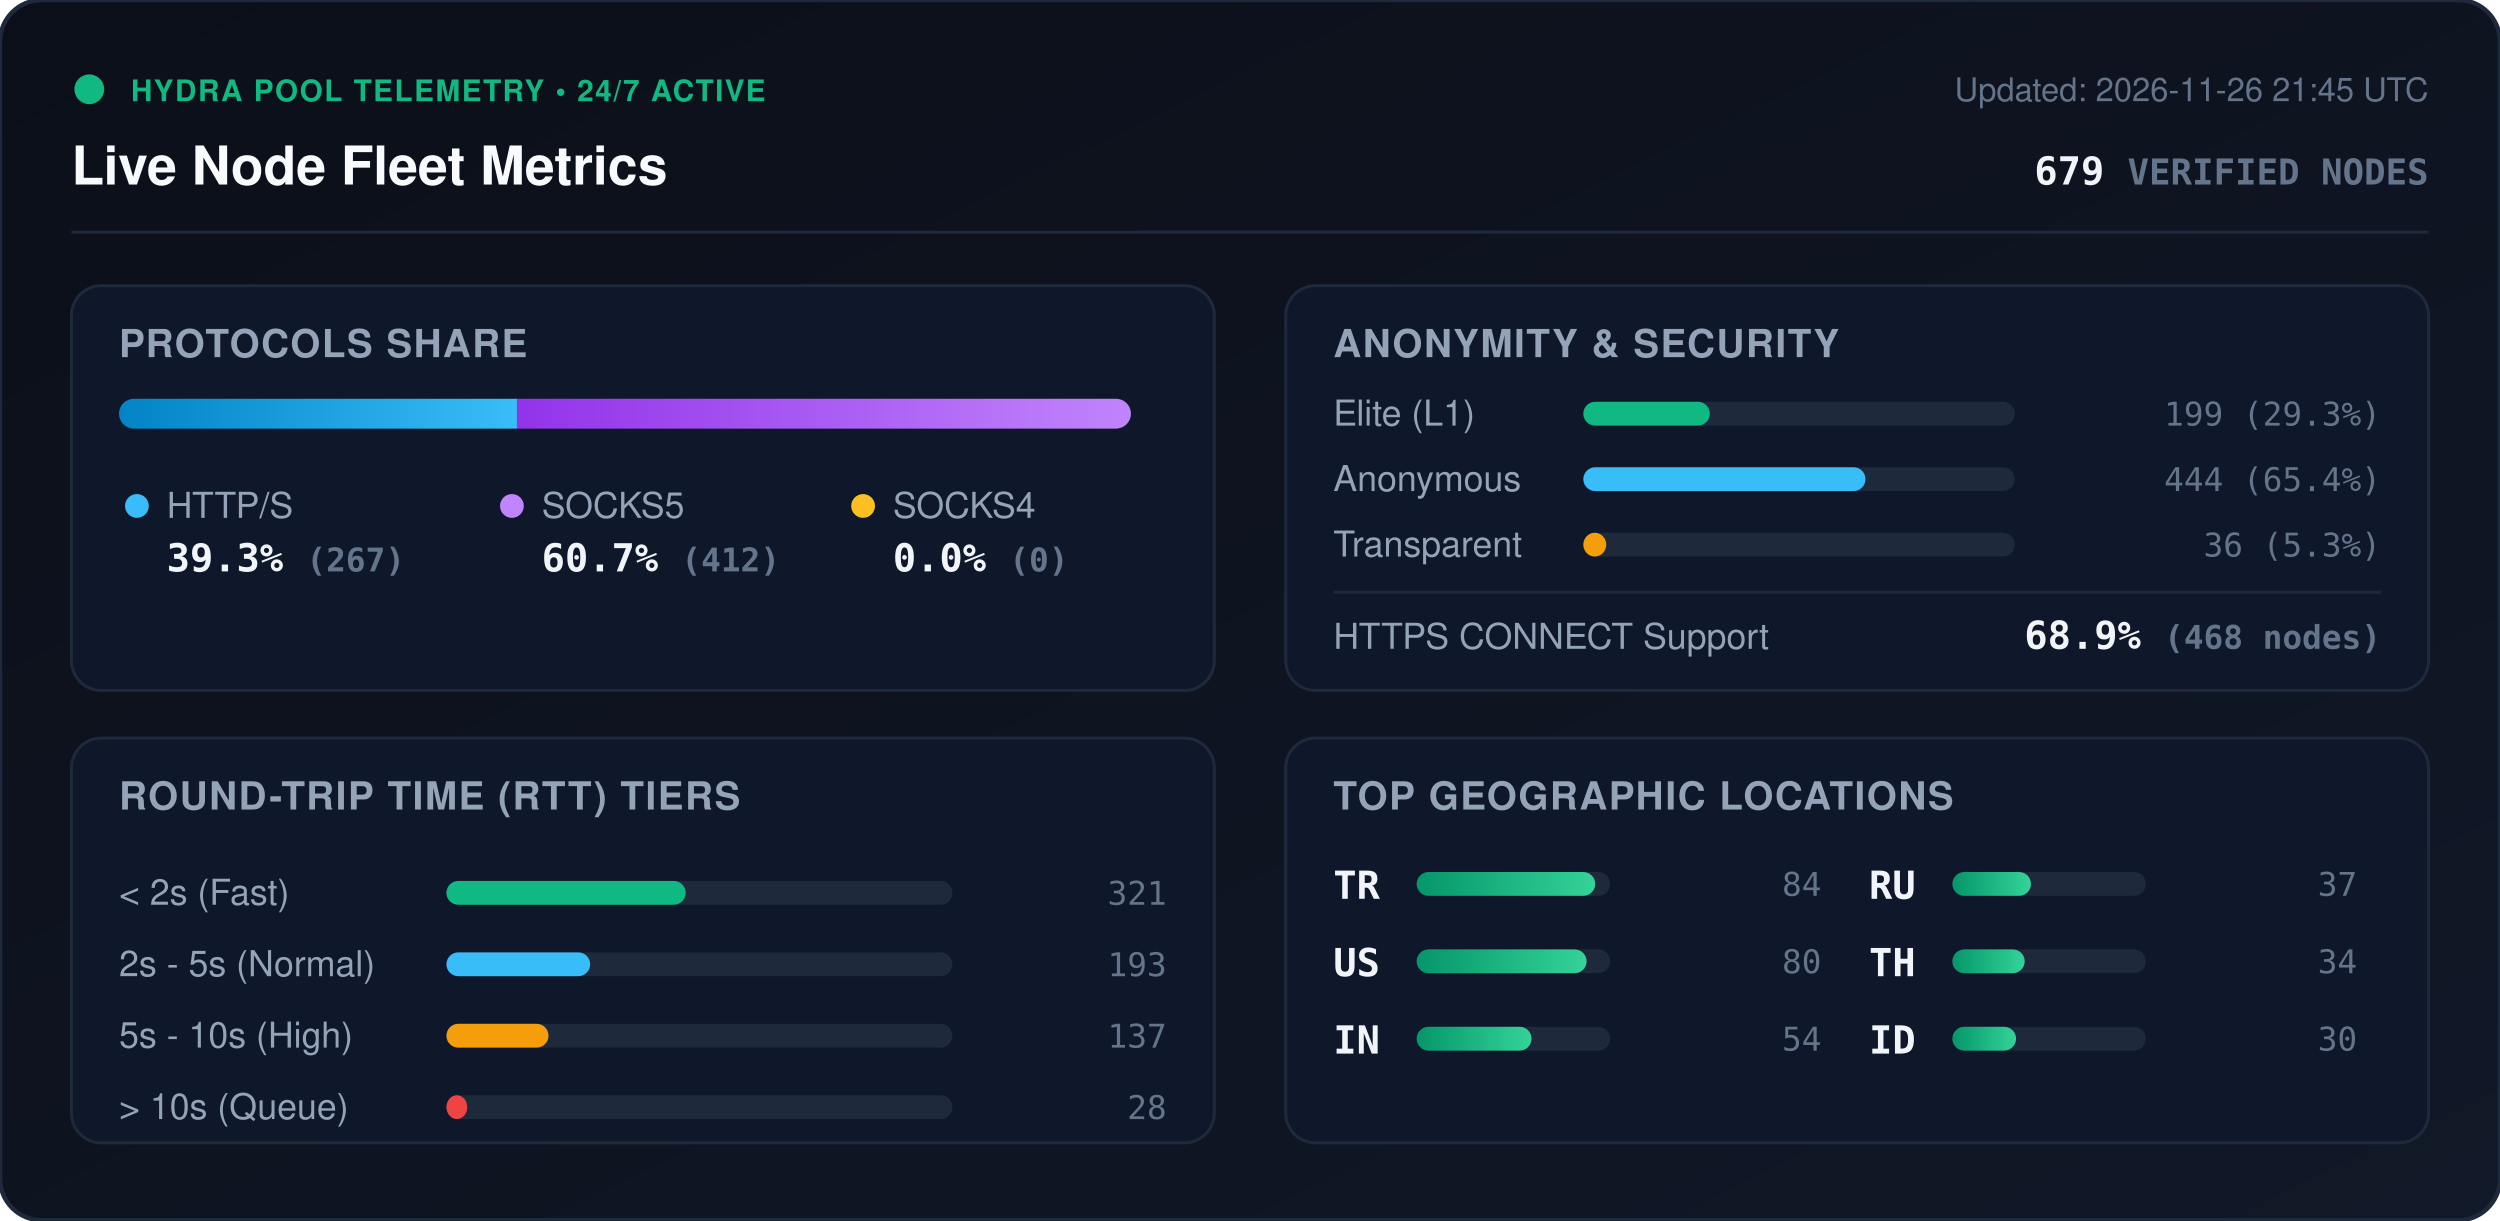
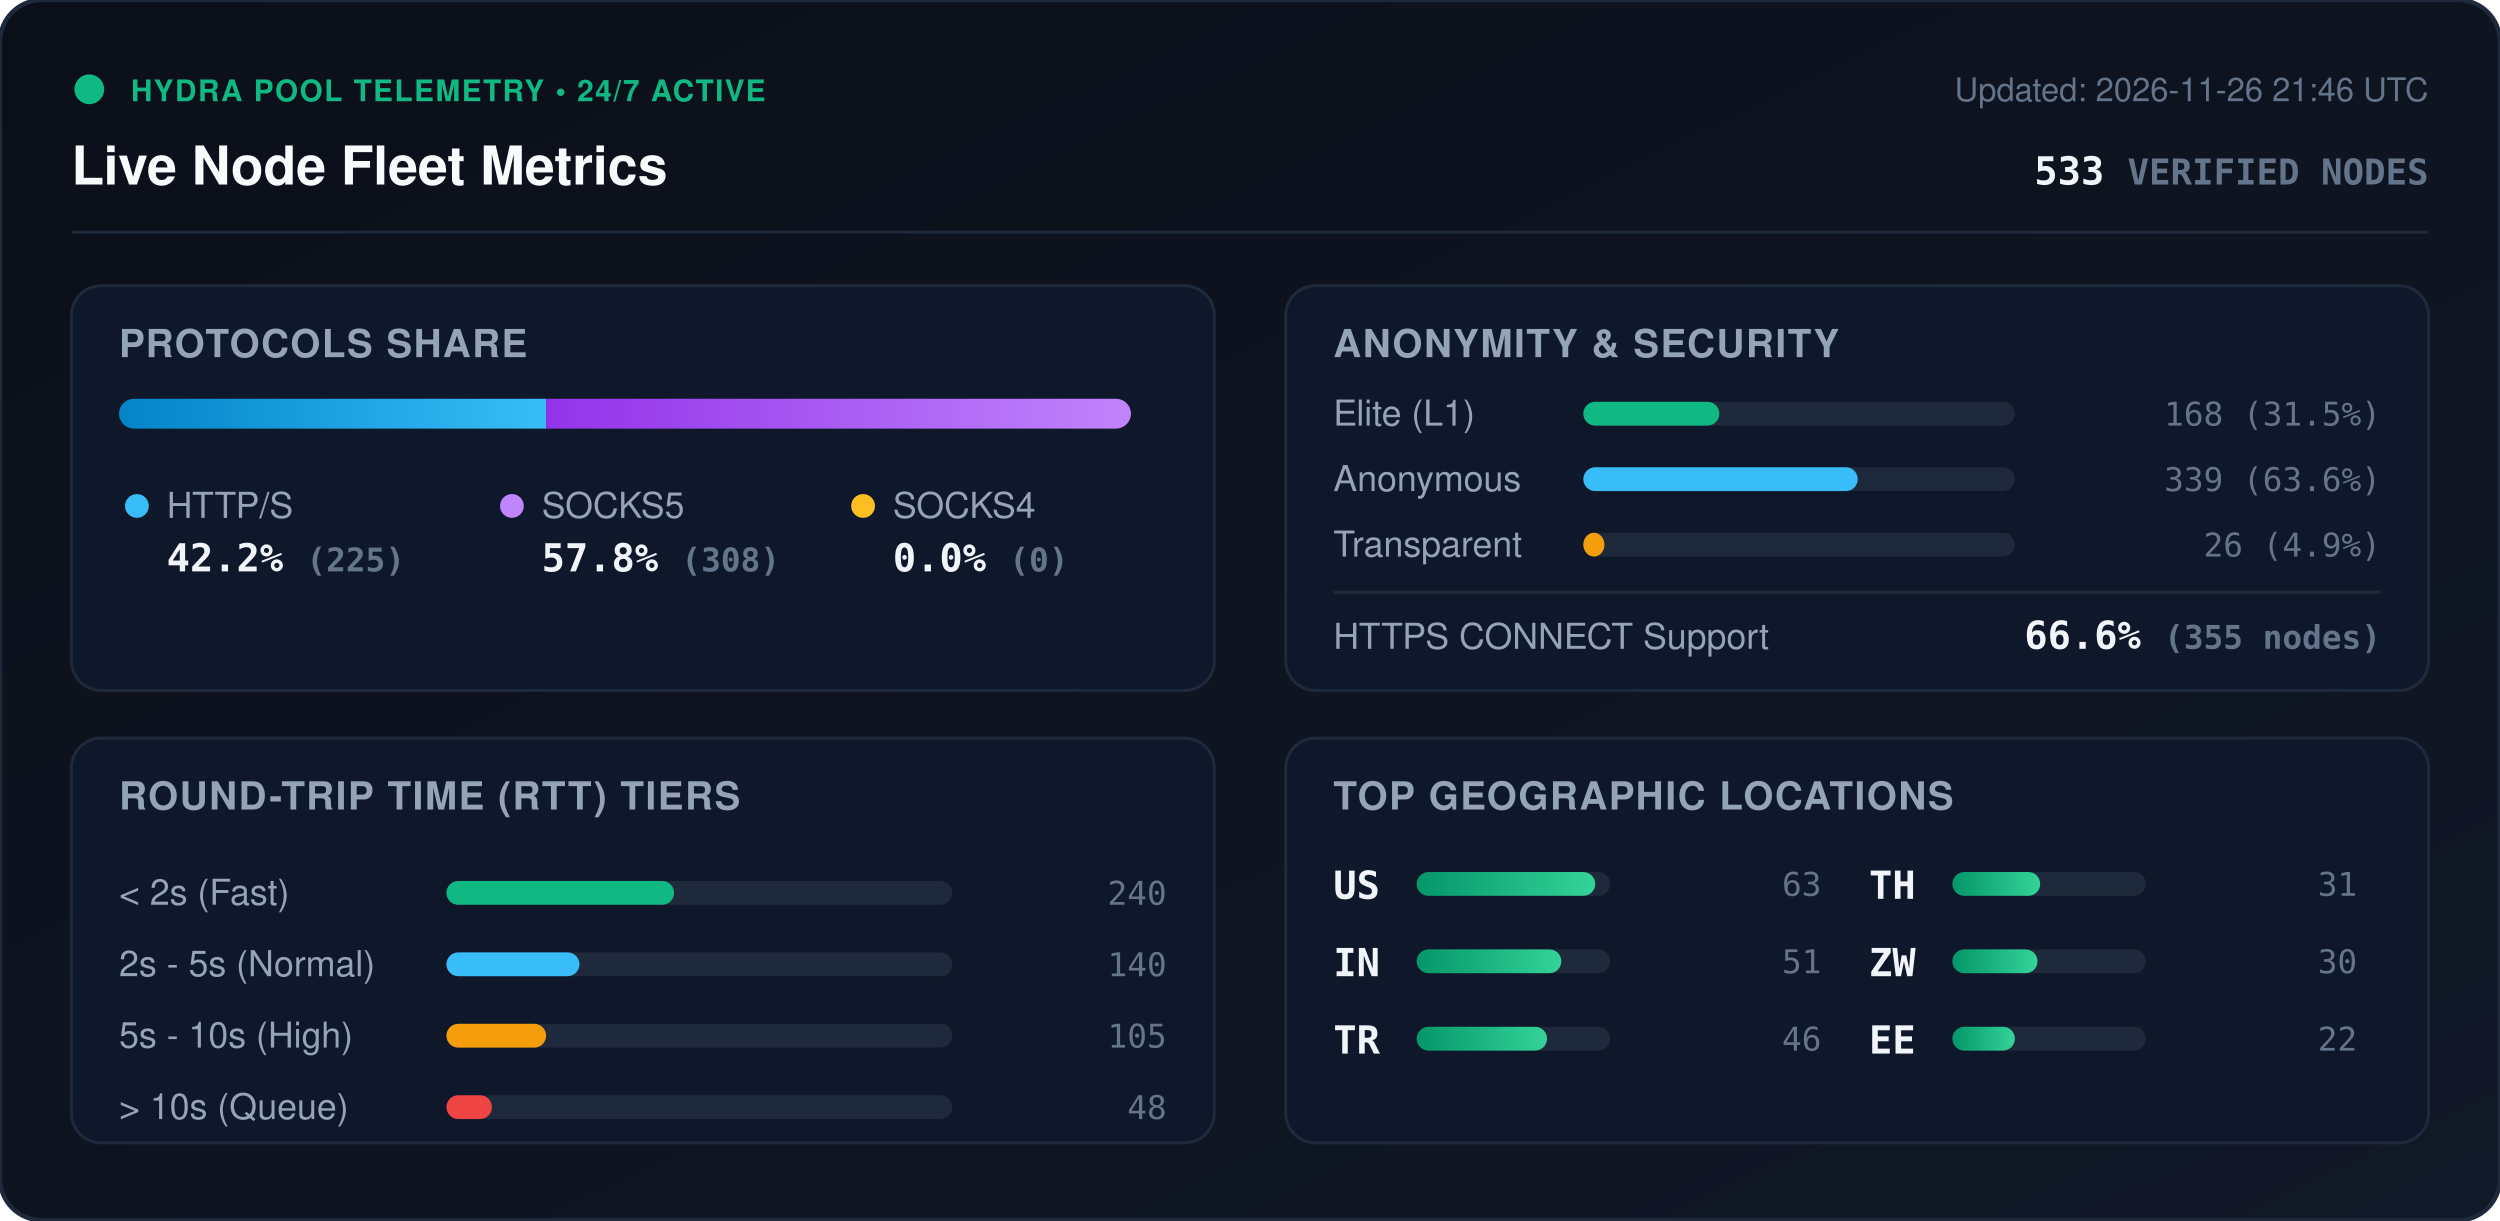
<svg xmlns="http://www.w3.org/2000/svg" viewBox="0 0 840 410" width="840" height="410" style="max-width: 100%; height: auto;">
  <defs>
    <linearGradient id="bg" x1="0%" y1="0%" x2="100%" y2="100%">
      <stop offset="0%" stop-color="#0b0f19" />
      <stop offset="100%" stop-color="#111827" />
    </linearGradient>
    <linearGradient id="bar-http" x1="0%" y1="0%" x2="100%" y2="0%">
      <stop offset="0%" stop-color="#0284c7" />
      <stop offset="100%" stop-color="#38bdf8" />
    </linearGradient>
    <linearGradient id="bar-socks5" x1="0%" y1="0%" x2="100%" y2="0%">
      <stop offset="0%" stop-color="#9333ea" />
      <stop offset="100%" stop-color="#c084fc" />
    </linearGradient>
    <linearGradient id="bar-socks4" x1="0%" y1="0%" x2="100%" y2="0%">
      <stop offset="0%" stop-color="#d97706" />
      <stop offset="100%" stop-color="#fbbf24" />
    </linearGradient>
    <linearGradient id="bar-green" x1="0%" y1="0%" x2="100%" y2="0%">
      <stop offset="0%" stop-color="#059669" />
      <stop offset="100%" stop-color="#34d399" />
    </linearGradient>
    <clipPath id="prog-track-clip">
      <rect width="340.0" height="10" rx="5" />
    </clipPath>
    <style>
      .title { font: 700 18px -apple-system, BlinkMacSystemFont, 'Segoe UI', Helvetica, Arial, sans-serif; fill: #f8fafc; }
      .sub { font: 500 11px -apple-system, BlinkMacSystemFont, 'Segoe UI', Helvetica, Arial, sans-serif; fill: #64748b; }
      .section-hdr { font: 600 13px -apple-system, BlinkMacSystemFont, 'Segoe UI', Helvetica, Arial, sans-serif; fill: #94a3b8; letter-spacing: 0.5px; }
      .metric-val { font: 700 13px -apple-system, BlinkMacSystemFont, 'Segoe UI', Helvetica, Arial, sans-serif; fill: #f1f5f9; }
      .metric-lbl { font: 500 12px -apple-system, BlinkMacSystemFont, 'Segoe UI', Helvetica, Arial, sans-serif; fill: #94a3b8; }
      .badge-txt { font: 700 10px -apple-system, BlinkMacSystemFont, 'Segoe UI', Helvetica, Arial, sans-serif; fill: #10b981; letter-spacing: 0.5px; }
      .mono { font-family: ui-monospace, SFMono-Regular, Menlo, Monaco, Consolas, monospace; }
      .pulse { animation: beacon 2s infinite ease-in-out; }
      @keyframes beacon { 0%, 100% { opacity: 1; } 50% { opacity: 0.35; } }
    </style>
  </defs>
  <rect width="840" height="410" rx="14" fill="url(#bg)" stroke="#1e293b" stroke-width="1.5" />
  <g transform="translate(24, 24)">
    <circle cx="6" cy="6" r="5" fill="#10b981" class="pulse" />
    <text x="20" y="10" class="badge-txt">HYDRA POOL TELEMETRY • 24/7 ACTIVE</text>
    <text x="0" y="38" class="title">Live Node Fleet Metrics</text>
-     <text x="792" y="10" text-anchor="end" class="sub">Updated: 2026-11-26 21:45 UTC</text>
-     <text x="792" y="38" text-anchor="end" class="metric-val mono" fill="#38bdf8">679 <tspan font-size="12" fill="#64748b">VERIFIED NODES</tspan>
+     <text x="792" y="10" text-anchor="end" class="sub">Updated: 2026-11-26 21:46 UTC</text>
+     <text x="792" y="38" text-anchor="end" class="metric-val mono" fill="#38bdf8">533 <tspan font-size="12" fill="#64748b">VERIFIED NODES</tspan>
    </text>
  </g>
  <line x1="24" y1="78" x2="816" y2="78" stroke="#1e293b" stroke-width="1" />
  <g transform="translate(24, 96)">
    <rect width="384" height="136" rx="10" fill="#0f172a" stroke="#1e293b" />
    <text x="16" y="24" class="section-hdr">PROTOCOLS SHARE</text>
    <g transform="translate(16, 38)">
      <rect width="340.0" height="10" rx="5" fill="#1e293b" />
      <g clip-path="url(#prog-track-clip)">
-         <rect x="0" width="133.7" height="10" fill="url(#bar-http)" />
-         <rect x="133.7" width="206.3" height="10" fill="url(#bar-socks5)" />
+         <rect x="0" width="143.5" height="10" fill="url(#bar-http)" />
+         <rect x="143.5" width="196.5" height="10" fill="url(#bar-socks5)" />
        <rect x="340.0" width="0.0" height="10" fill="url(#bar-socks4)" />
      </g>
    </g>
    <g transform="translate(16, 68)">
      <circle cx="6" cy="6" r="4" fill="#38bdf8" />
      <text x="16" y="10" class="metric-lbl">HTTP/S</text>
-       <text x="16" y="28" class="metric-val mono">39.3% <tspan font-size="11" fill="#64748b">(267)</tspan>
+       <text x="16" y="28" class="metric-val mono">42.2% <tspan font-size="11" fill="#64748b">(225)</tspan>
      </text>
      <circle cx="132" cy="6" r="4" fill="#c084fc" />
      <text x="142" y="10" class="metric-lbl">SOCKS5</text>
-       <text x="142" y="28" class="metric-val mono">60.7% <tspan font-size="11" fill="#64748b">(412)</tspan>
+       <text x="142" y="28" class="metric-val mono">57.8% <tspan font-size="11" fill="#64748b">(308)</tspan>
      </text>
      <circle cx="250" cy="6" r="4" fill="#fbbf24" />
      <text x="260" y="10" class="metric-lbl">SOCKS4</text>
      <text x="260" y="28" class="metric-val mono">0.0% <tspan font-size="11" fill="#64748b">(0)</tspan>
      </text>
    </g>
  </g>
  <g transform="translate(432, 96)">
    <rect width="384" height="136" rx="10" fill="#0f172a" stroke="#1e293b" />
    <text x="16" y="24" class="section-hdr">ANONYMITY &amp; SECURITY</text>
    <text x="16" y="47" class="metric-lbl">Elite (L1)</text>
    <rect x="100" y="39" width="145.0" height="8" rx="4" fill="#1e293b" />
-     <rect x="100" y="39" width="42.5" height="8" rx="4" fill="#10b981" />
-     <text x="368" y="47" text-anchor="end" class="mono sub" fill="#e2e8f0">199 (29.3%)</text>
+     <rect x="100" y="39" width="45.7" height="8" rx="4" fill="#10b981" />
+     <text x="368" y="47" text-anchor="end" class="mono sub" fill="#e2e8f0">168 (31.5%)</text>
    <text x="16" y="69" class="metric-lbl">Anonymous</text>
    <rect x="100" y="61" width="145.0" height="8" rx="4" fill="#1e293b" />
-     <rect x="100" y="61" width="94.8" height="8" rx="4" fill="#38bdf8" />
-     <text x="368" y="69" text-anchor="end" class="mono sub" fill="#e2e8f0">444 (65.4%)</text>
+     <rect x="100" y="61" width="92.2" height="8" rx="4" fill="#38bdf8" />
+     <text x="368" y="69" text-anchor="end" class="mono sub" fill="#e2e8f0">339 (63.6%)</text>
    <text x="16" y="91" class="metric-lbl">Transparent</text>
    <rect x="100" y="83" width="145.0" height="8" rx="4" fill="#1e293b" />
-     <rect x="100" y="83" width="7.7" height="8" rx="4" fill="#f59e0b" />
-     <text x="368" y="91" text-anchor="end" class="mono sub" fill="#e2e8f0">36 (5.3%)</text>
+     <rect x="100" y="83" width="7.1" height="8" rx="4" fill="#f59e0b" />
+     <text x="368" y="91" text-anchor="end" class="mono sub" fill="#e2e8f0">26 (4.9%)</text>
    <line x1="16" y1="103" x2="368" y2="103" stroke="#1e293b" stroke-width="1" />
    <text x="16" y="122" class="metric-lbl">HTTPS CONNECT Support</text>
-     <text x="368" y="122" text-anchor="end" class="metric-val mono" fill="#34d399">68.9% <tspan font-size="11" fill="#64748b">(468 nodes)</tspan>
+     <text x="368" y="122" text-anchor="end" class="metric-val mono" fill="#34d399">66.6% <tspan font-size="11" fill="#64748b">(355 nodes)</tspan>
    </text>
  </g>
  <g transform="translate(24, 248)">
    <rect width="384" height="136" rx="10" fill="#0f172a" stroke="#1e293b" />
    <text x="16" y="24" class="section-hdr">ROUND-TRIP TIME (RTT) TIERS</text>
    <g transform="translate(16, 42)">
      <text x="0" y="14" class="metric-lbl">&lt; 2s (Fast)</text>
      <rect x="110" y="6" width="170" height="8" rx="4" fill="#1e293b" />
-       <rect x="110" y="6" width="80.4" height="8" rx="4" fill="#10b981" />
-       <text x="352" y="14" text-anchor="end" class="mono sub">321</text>
+       <rect x="110" y="6" width="76.5" height="8" rx="4" fill="#10b981" />
+       <text x="352" y="14" text-anchor="end" class="mono sub">240</text>
      <text x="0" y="38" class="metric-lbl">2s - 5s (Normal)</text>
      <rect x="110" y="30" width="170" height="8" rx="4" fill="#1e293b" />
-       <rect x="110" y="30" width="48.3" height="8" rx="4" fill="#38bdf8" />
-       <text x="352" y="38" text-anchor="end" class="mono sub">193</text>
+       <rect x="110" y="30" width="44.7" height="8" rx="4" fill="#38bdf8" />
+       <text x="352" y="38" text-anchor="end" class="mono sub">140</text>
      <text x="0" y="62" class="metric-lbl">5s - 10s (High)</text>
      <rect x="110" y="54" width="170" height="8" rx="4" fill="#1e293b" />
-       <rect x="110" y="54" width="34.3" height="8" rx="4" fill="#f59e0b" />
-       <text x="352" y="62" text-anchor="end" class="mono sub">137</text>
+       <rect x="110" y="54" width="33.5" height="8" rx="4" fill="#f59e0b" />
+       <text x="352" y="62" text-anchor="end" class="mono sub">105</text>
      <text x="0" y="86" class="metric-lbl">&gt; 10s (Queue)</text>
      <rect x="110" y="78" width="170" height="8" rx="4" fill="#1e293b" />
-       <rect x="110" y="78" width="7.0" height="8" rx="4" fill="#ef4444" />
-       <text x="352" y="86" text-anchor="end" class="mono sub">28</text>
+       <rect x="110" y="78" width="15.3" height="8" rx="4" fill="#ef4444" />
+       <text x="352" y="86" text-anchor="end" class="mono sub">48</text>
    </g>
  </g>
  <g transform="translate(432, 248)">
    <rect width="384" height="136" rx="10" fill="#0f172a" stroke="#1e293b" />
    <text x="16" y="24" class="section-hdr">TOP GEOGRAPHIC LOCATIONS</text>
    <g transform="translate(16, 42)">
      <g transform="translate(0, 0)">
+         <text x="0" y="12" class="mono metric-val" font-size="12">US</text>
+         <rect x="28" y="3" width="65" height="8" rx="4" fill="#1e293b" />
+         <rect x="28" y="3" width="60.0" height="8" rx="4" fill="url(#bar-green)" />
+         <text x="164" y="11" text-anchor="end" class="mono sub">63</text>
+       </g>
+       <g transform="translate(0, 26)">
+         <text x="0" y="12" class="mono metric-val" font-size="12">IN</text>
+         <rect x="28" y="3" width="65" height="8" rx="4" fill="#1e293b" />
+         <rect x="28" y="3" width="48.6" height="8" rx="4" fill="url(#bar-green)" />
+         <text x="164" y="11" text-anchor="end" class="mono sub">51</text>
+       </g>
+       <g transform="translate(0, 52)">
        <text x="0" y="12" class="mono metric-val" font-size="12">TR</text>
        <rect x="28" y="3" width="65" height="8" rx="4" fill="#1e293b" />
-         <rect x="28" y="3" width="60.0" height="8" rx="4" fill="url(#bar-green)" />
-         <text x="164" y="11" text-anchor="end" class="mono sub">84</text>
-       </g>
-       <g transform="translate(0, 26)">
-         <text x="0" y="12" class="mono metric-val" font-size="12">US</text>
-         <rect x="28" y="3" width="65" height="8" rx="4" fill="#1e293b" />
-         <rect x="28" y="3" width="57.1" height="8" rx="4" fill="url(#bar-green)" />
-         <text x="164" y="11" text-anchor="end" class="mono sub">80</text>
-       </g>
-       <g transform="translate(0, 52)">
-         <text x="0" y="12" class="mono metric-val" font-size="12">IN</text>
-         <rect x="28" y="3" width="65" height="8" rx="4" fill="#1e293b" />
-         <rect x="28" y="3" width="38.6" height="8" rx="4" fill="url(#bar-green)" />
-         <text x="164" y="11" text-anchor="end" class="mono sub">54</text>
+         <rect x="28" y="3" width="43.8" height="8" rx="4" fill="url(#bar-green)" />
+         <text x="164" y="11" text-anchor="end" class="mono sub">46</text>
      </g>
      <g transform="translate(180, 0)">
-         <text x="0" y="12" class="mono metric-val" font-size="12">RU</text>
+         <text x="0" y="12" class="mono metric-val" font-size="12">TH</text>
        <rect x="28" y="3" width="65" height="8" rx="4" fill="#1e293b" />
-         <rect x="28" y="3" width="26.4" height="8" rx="4" fill="url(#bar-green)" />
-         <text x="164" y="11" text-anchor="end" class="mono sub">37</text>
+         <rect x="28" y="3" width="29.5" height="8" rx="4" fill="url(#bar-green)" />
+         <text x="164" y="11" text-anchor="end" class="mono sub">31</text>
      </g>
      <g transform="translate(180, 26)">
-         <text x="0" y="12" class="mono metric-val" font-size="12">TH</text>
+         <text x="0" y="12" class="mono metric-val" font-size="12">ZW</text>
        <rect x="28" y="3" width="65" height="8" rx="4" fill="#1e293b" />
-         <rect x="28" y="3" width="24.3" height="8" rx="4" fill="url(#bar-green)" />
-         <text x="164" y="11" text-anchor="end" class="mono sub">34</text>
+         <rect x="28" y="3" width="28.6" height="8" rx="4" fill="url(#bar-green)" />
+         <text x="164" y="11" text-anchor="end" class="mono sub">30</text>
      </g>
      <g transform="translate(180, 52)">
-         <text x="0" y="12" class="mono metric-val" font-size="12">ID</text>
+         <text x="0" y="12" class="mono metric-val" font-size="12">EE</text>
        <rect x="28" y="3" width="65" height="8" rx="4" fill="#1e293b" />
-         <rect x="28" y="3" width="21.4" height="8" rx="4" fill="url(#bar-green)" />
-         <text x="164" y="11" text-anchor="end" class="mono sub">30</text>
+         <rect x="28" y="3" width="21.0" height="8" rx="4" fill="url(#bar-green)" />
+         <text x="164" y="11" text-anchor="end" class="mono sub">22</text>
      </g>
    </g>
  </g>
</svg>
